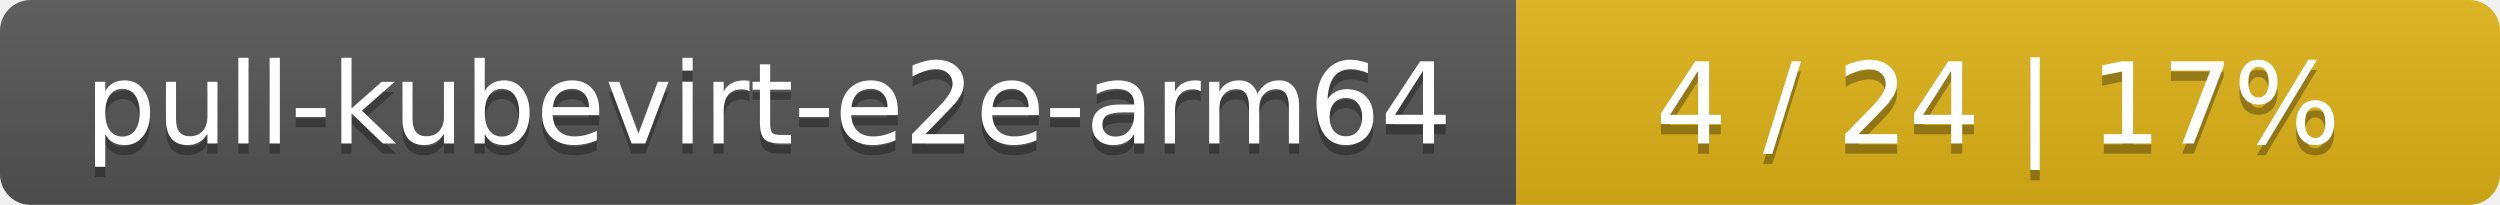
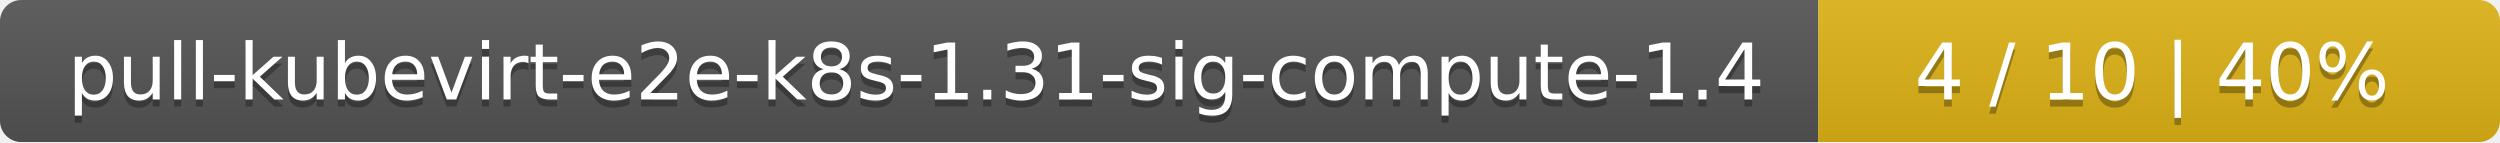
- <svg xmlns="http://www.w3.org/2000/svg" width="244" height="20">
+ <svg xmlns="http://www.w3.org/2000/svg" width="352" height="20">
  <linearGradient id="smooth" x2="0" y2="100%">
    <stop offset="0" stop-color="#bbb" stop-opacity=".1" />
    <stop offset="1" stop-opacity=".1" />
  </linearGradient>
  <mask id="round">
-     <rect width="244" height="20" rx="3" fill="#fff" />
+     <rect width="352" height="20" rx="3" fill="#fff" />
  </mask>
  <g mask="url(#round)">
-     <rect width="148" height="20" fill="#555" />
-     <rect x="148" width="96" height="20" fill="#dfb317" />
-     <rect width="244" height="20" fill="url(#smooth)" />
+     <rect width="256" height="20" fill="#555" />
+     <rect x="256" width="96" height="20" fill="#dfb317" />
+     <rect width="352" height="20" fill="url(#smooth)" />
  </g>
  <g fill="#fff" text-anchor="middle" font-family="DejaVu Sans,Verdana,Geneva,sans-serif" font-size="11">
-     <text x="75" y="15" fill="#010101" fill-opacity=".3">pull-kubevirt-e2e-arm64</text>
-     <text x="75" y="14">pull-kubevirt-e2e-arm64</text>
-     <text x="195" y="15" fill="#010101" fill-opacity=".3">4 / 24    |    17%</text>
-     <text x="195" y="14">4 / 24    |    17%</text>
+     <text x="129" y="15" fill="#010101" fill-opacity=".3">pull-kubevirt-e2e-k8s-1.31-sig-compute-1.4</text>
+     <text x="129" y="14">pull-kubevirt-e2e-k8s-1.31-sig-compute-1.4</text>
+     <text x="303" y="15" fill="#010101" fill-opacity=".3">4 / 10    |    40%</text>
+     <text x="303" y="14">4 / 10    |    40%</text>
  </g>
</svg>
